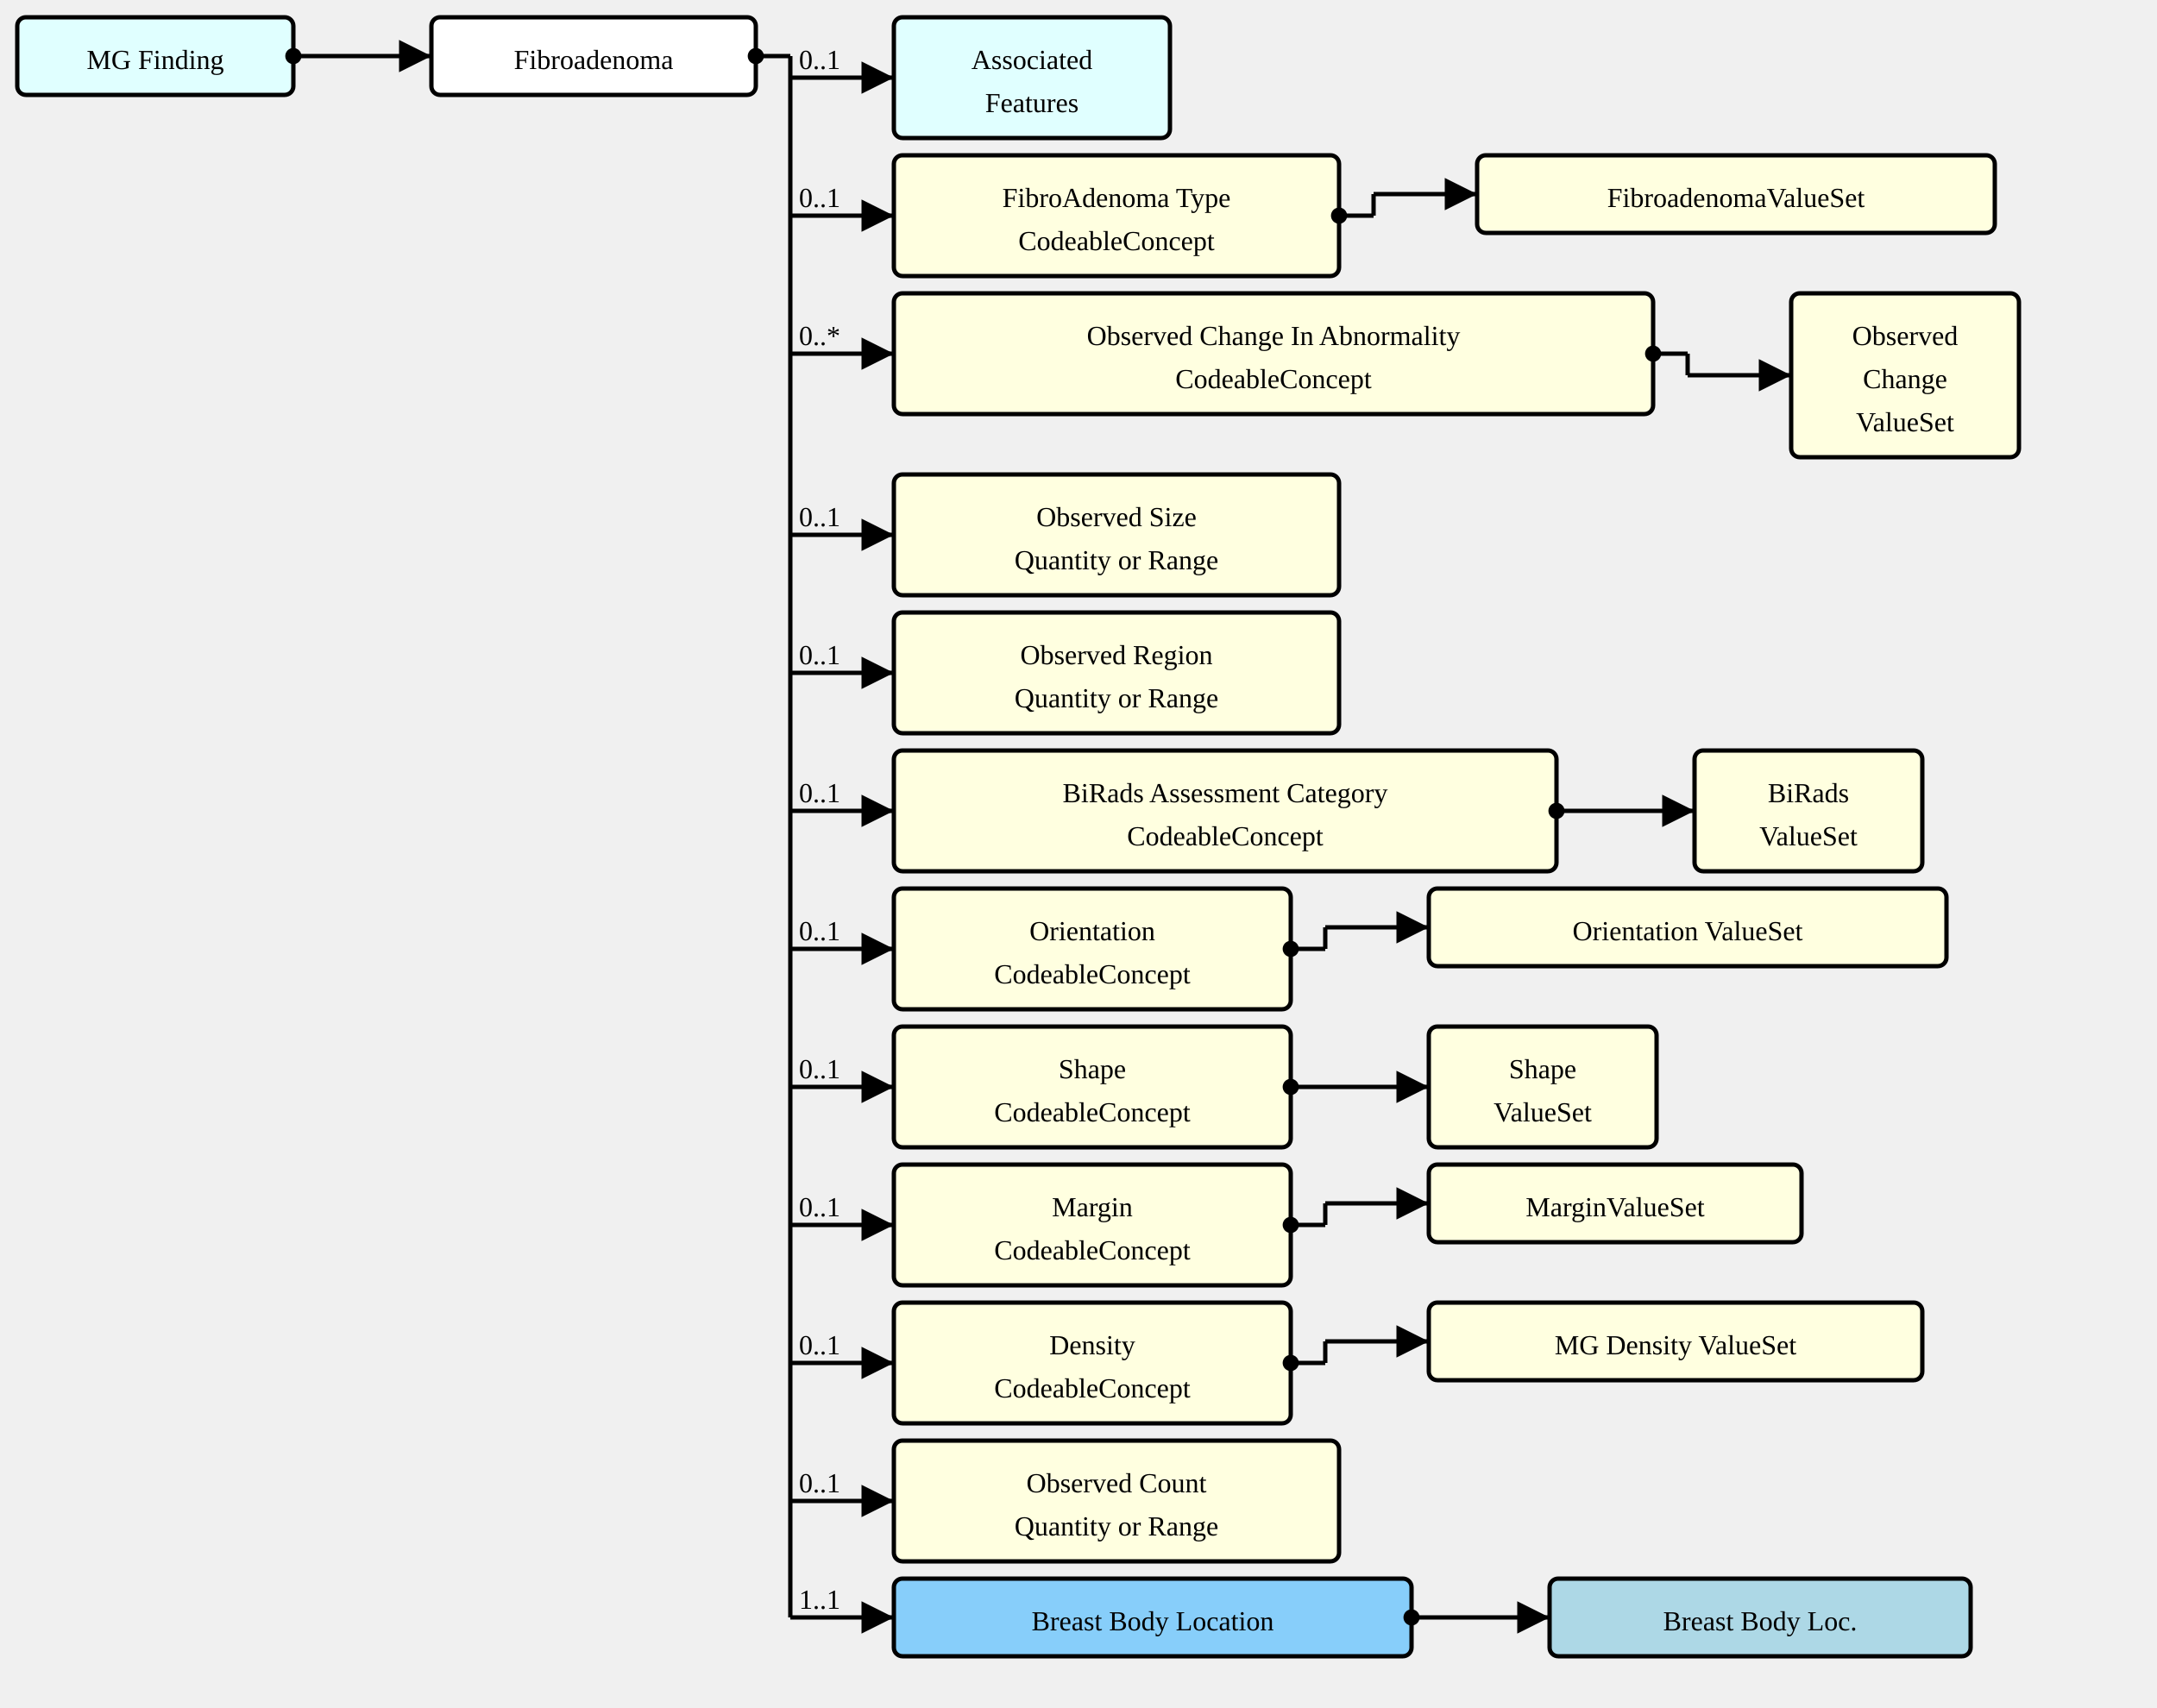
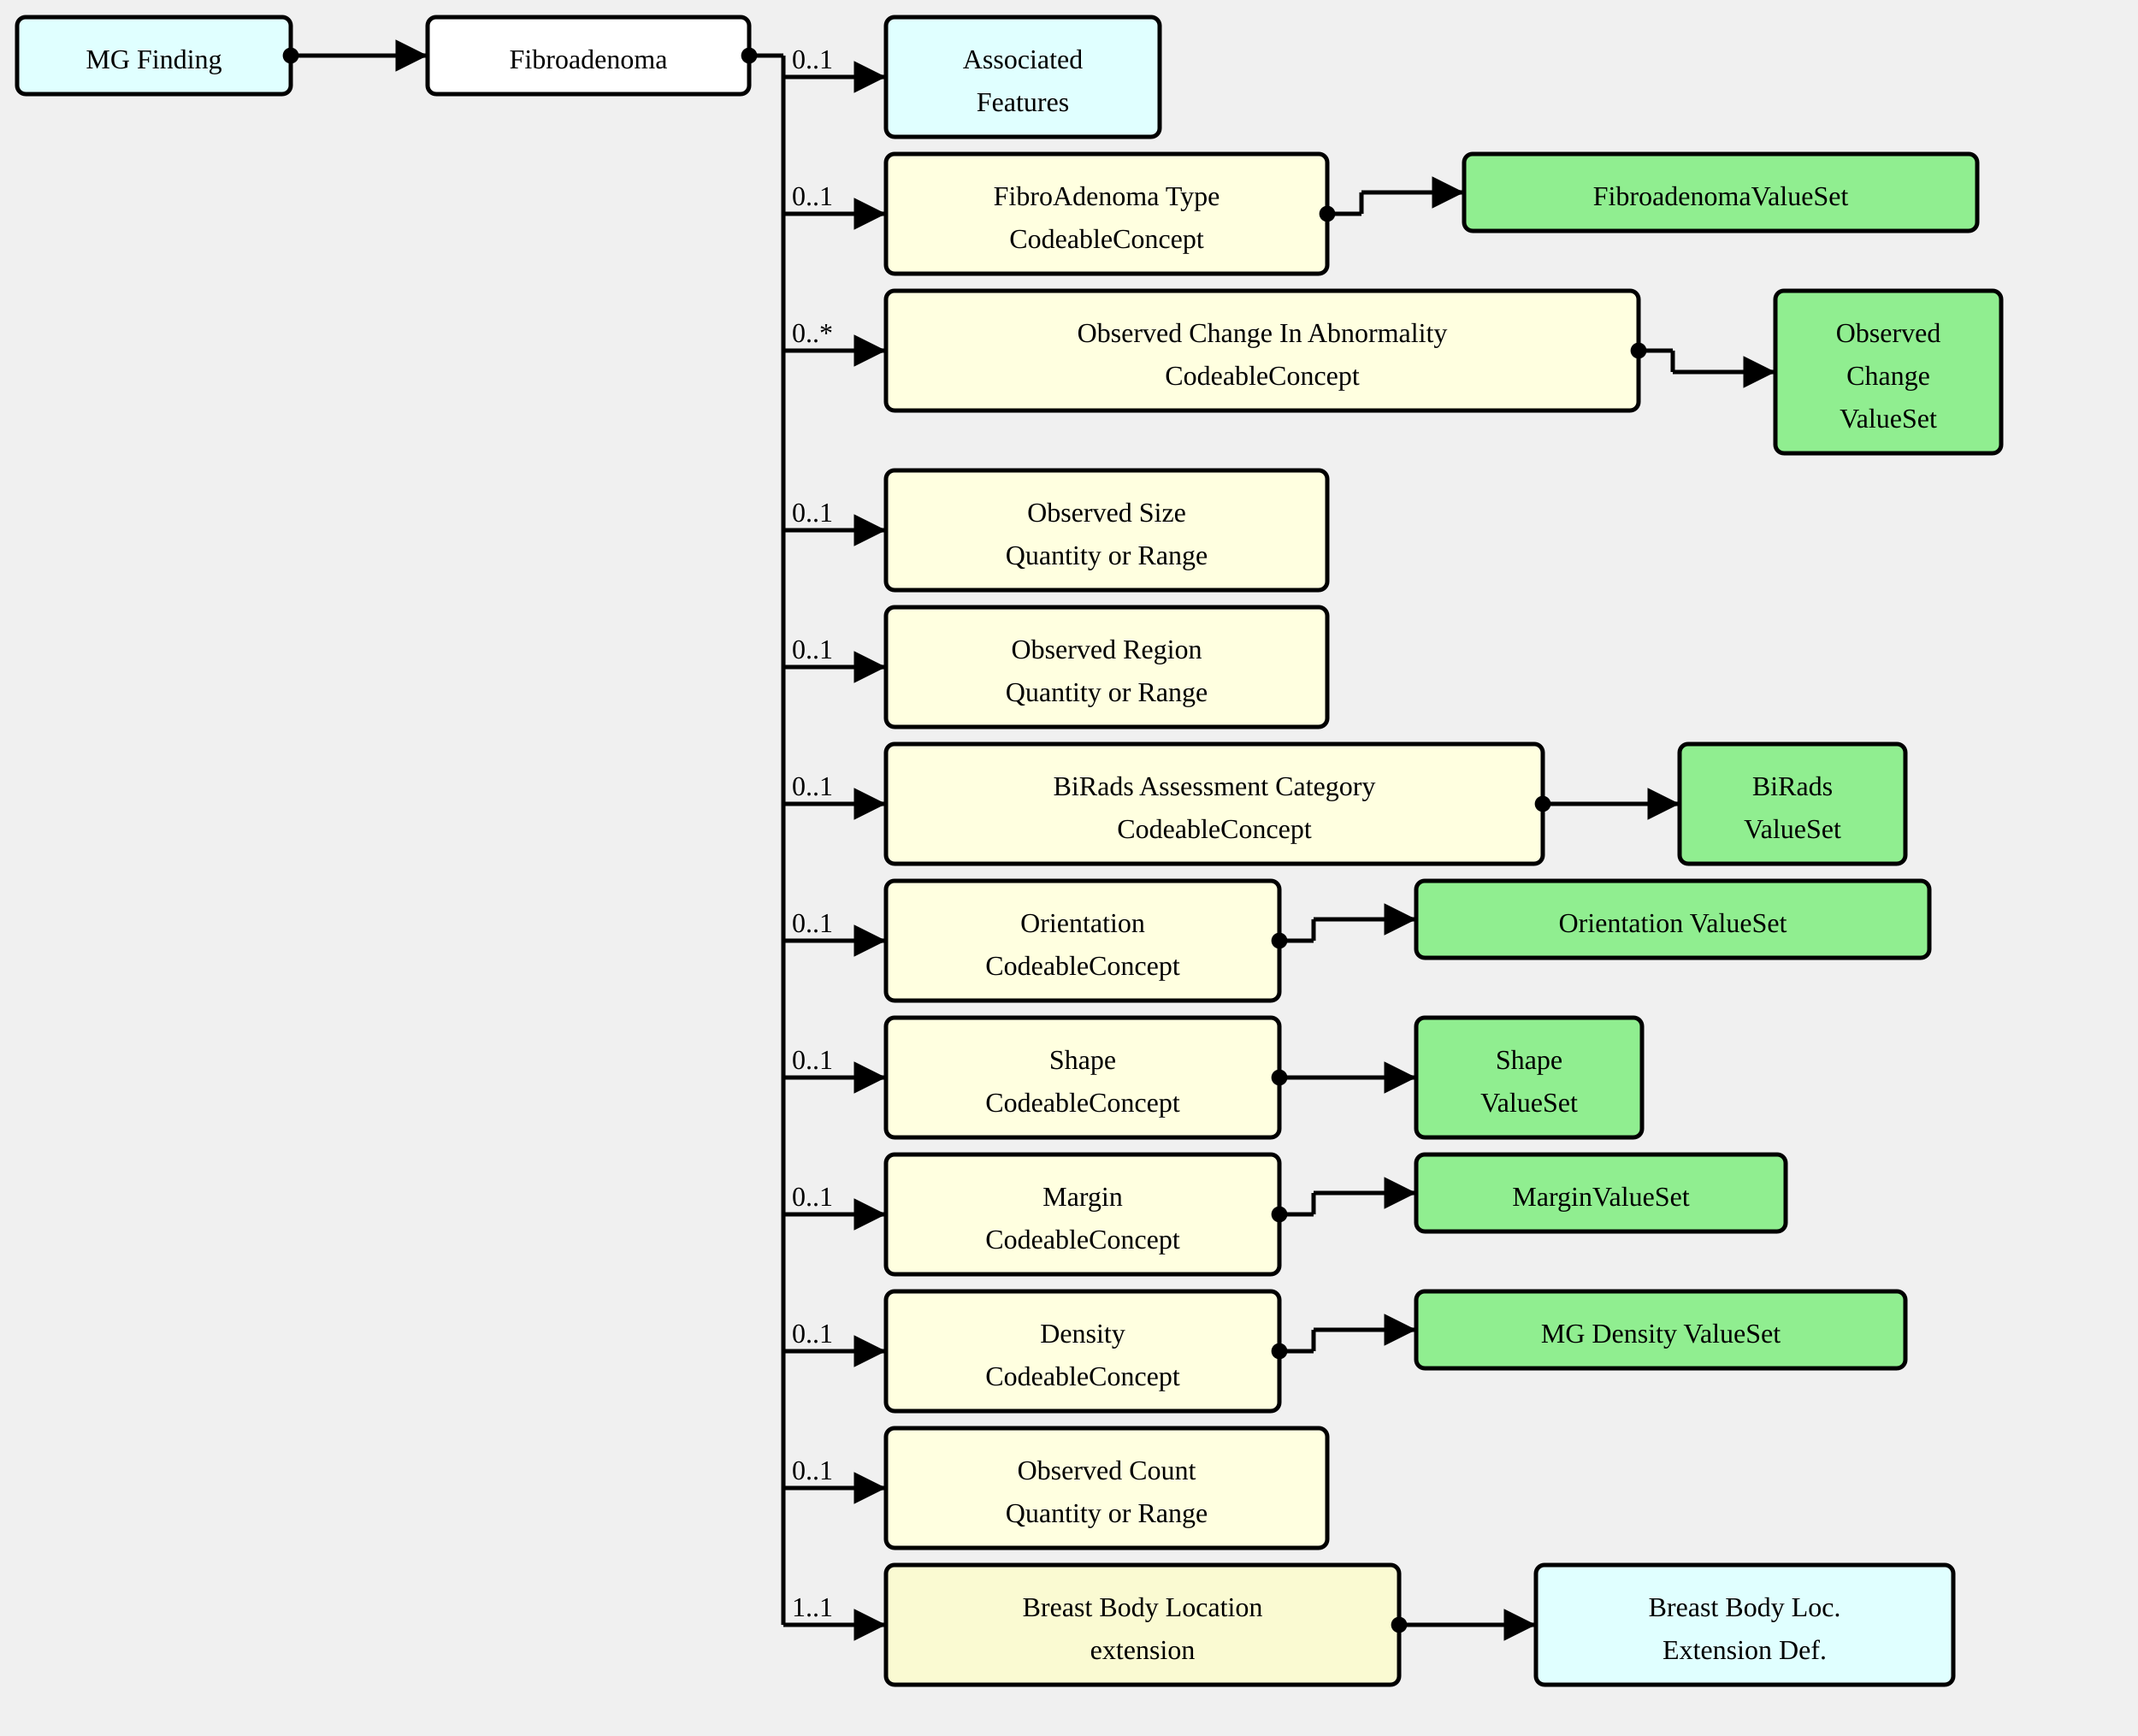
- <svg xmlns="http://www.w3.org/2000/svg" version="1.1" width="937.5" height="742.5">
+ <svg xmlns="http://www.w3.org/2000/svg" version="1.1" width="937.5" height="761.25">
  <defs>
    <marker id="arrowStart" markerWidth="3.75" markerHeight="3.75" markerUnits="px" refX="1.875" refY="1.875">
      <circle fill="Black" stroke-width="0" cx="1.875" cy="1.875" r="1.875" />
    </marker>
    <marker id="arrowEnd" markerWidth="7.5" markerHeight="7.5" markerUnits="px" refX="7.5" refY="3.75">
      <polygon fill="Black" stroke-width="0" points="0 0 7.5 3.75 0 7.5" />
    </marker>
  </defs>
  <g>
    <g transform="translate(7.5 7.5)">
      <rect fill="LightCyan" stroke="Black" stroke-width="1.875" x="0" y="0" width="120" height="33.75" rx="3.75" ry="3.75" />
      <a href="./StructureDefinition-MGFinding.html" target="_top">
        <text x="60" y="22.5" text-anchor="middle">MG Finding</text>
      </a>
    </g>
    <line stroke="Black" stroke-width="1.875" marker-end="url(#arrowEnd)" x1="142.5" y1="24.375" x2="187.5" y2="24.375" />
    <text x="146.25" y="20.625" text-anchor="left" />
    <line stroke="Black" stroke-width="1.875" marker-start="url(#arrowStart)" x1="127.5" y1="24.375" x2="142.5" y2="24.375" />
    <line stroke="Black" stroke-width="1.875" x1="142.5" y1="24.375" x2="142.5" y2="24.375" />
  </g>
  <g>
    <g transform="translate(187.5 7.5)">
      <rect fill="White" stroke="Black" stroke-width="1.875" x="0" y="0" width="141" height="33.75" rx="3.75" ry="3.75" />
      <text x="70.5" y="22.5" text-anchor="middle">Fibroadenoma</text>
    </g>
    <line stroke="Black" stroke-width="1.875" marker-end="url(#arrowEnd)" x1="343.5" y1="33.75" x2="388.5" y2="33.75" />
    <text x="347.25" y="30" text-anchor="left">0..1</text>
    <line stroke="Black" stroke-width="1.875" marker-end="url(#arrowEnd)" x1="343.5" y1="93.75" x2="388.5" y2="93.75" />
    <text x="347.25" y="90" text-anchor="left">0..1</text>
    <line stroke="Black" stroke-width="1.875" marker-end="url(#arrowEnd)" x1="343.5" y1="153.75" x2="388.5" y2="153.75" />
    <text x="347.25" y="150" text-anchor="left">0..*</text>
    <line stroke="Black" stroke-width="1.875" marker-end="url(#arrowEnd)" x1="343.5" y1="232.5" x2="388.5" y2="232.5" />
    <text x="347.25" y="228.75" text-anchor="left">0..1</text>
    <line stroke="Black" stroke-width="1.875" marker-end="url(#arrowEnd)" x1="343.5" y1="292.5" x2="388.5" y2="292.5" />
    <text x="347.25" y="288.75" text-anchor="left">0..1</text>
    <line stroke="Black" stroke-width="1.875" marker-end="url(#arrowEnd)" x1="343.5" y1="352.5" x2="388.5" y2="352.5" />
    <text x="347.25" y="348.75" text-anchor="left">0..1</text>
    <line stroke="Black" stroke-width="1.875" marker-end="url(#arrowEnd)" x1="343.5" y1="412.5" x2="388.5" y2="412.5" />
    <text x="347.25" y="408.75" text-anchor="left">0..1</text>
    <line stroke="Black" stroke-width="1.875" marker-end="url(#arrowEnd)" x1="343.5" y1="472.5" x2="388.5" y2="472.5" />
    <text x="347.25" y="468.75" text-anchor="left">0..1</text>
    <line stroke="Black" stroke-width="1.875" marker-end="url(#arrowEnd)" x1="343.5" y1="532.5" x2="388.5" y2="532.5" />
    <text x="347.25" y="528.75" text-anchor="left">0..1</text>
    <line stroke="Black" stroke-width="1.875" marker-end="url(#arrowEnd)" x1="343.5" y1="592.5" x2="388.5" y2="592.5" />
    <text x="347.25" y="588.75" text-anchor="left">0..1</text>
    <line stroke="Black" stroke-width="1.875" marker-end="url(#arrowEnd)" x1="343.5" y1="652.5" x2="388.5" y2="652.5" />
    <text x="347.25" y="648.75" text-anchor="left">0..1</text>
-     <line stroke="Black" stroke-width="1.875" marker-end="url(#arrowEnd)" x1="343.5" y1="703.125" x2="388.5" y2="703.125" />
-     <text x="347.25" y="699.375" text-anchor="left">1..1</text>
+     <line stroke="Black" stroke-width="1.875" marker-end="url(#arrowEnd)" x1="343.5" y1="712.5" x2="388.5" y2="712.5" />
+     <text x="347.25" y="708.75" text-anchor="left">1..1</text>
    <line stroke="Black" stroke-width="1.875" marker-start="url(#arrowStart)" x1="328.5" y1="24.375" x2="343.5" y2="24.375" />
-     <line stroke="Black" stroke-width="1.875" x1="343.5" y1="24.375" x2="343.5" y2="703.125" />
+     <line stroke="Black" stroke-width="1.875" x1="343.5" y1="24.375" x2="343.5" y2="712.5" />
  </g>
  <g>
    <g transform="translate(388.5 7.5)">
      <rect fill="LightCyan" stroke="Black" stroke-width="1.875" x="0" y="0" width="120" height="52.5" rx="3.75" ry="3.75" />
      <a href="./StructureDefinition-AssociatedFeatures.html" target="_top">
        <text x="60" y="22.5" text-anchor="middle">Associated</text>
      </a>
      <a href="./StructureDefinition-AssociatedFeatures.html" target="_top">
        <text x="60" y="41.25" text-anchor="middle">Features</text>
      </a>
    </g>
  </g>
  <g>
    <g transform="translate(388.5 67.5)">
      <a href="StructureDefinition-AbnormalityFibroadenoma-definitions.html#Observation.component:fibroAdenomaType" target="_top">
        <rect fill="LightYellow" stroke="Black" stroke-width="1.875" x="0" y="0" width="193.5" height="52.5" rx="3.75" ry="3.75" />
      </a>
      <a href="StructureDefinition-AbnormalityFibroadenoma-definitions.html#Observation.component:fibroAdenomaType" target="_top">
        <text x="96.75" y="22.5" text-anchor="middle">FibroAdenoma Type</text>
      </a>
      <a href="StructureDefinition-AbnormalityFibroadenoma-definitions.html#Observation.component:fibroAdenomaType" target="_top">
        <text x="96.75" y="41.25" text-anchor="middle">CodeableConcept</text>
      </a>
    </g>
    <line stroke="Black" stroke-width="1.875" marker-end="url(#arrowEnd)" x1="597" y1="84.375" x2="642" y2="84.375" />
    <line stroke="Black" stroke-width="1.875" marker-start="url(#arrowStart)" x1="582" y1="93.75" x2="597" y2="93.75" />
    <line stroke="Black" stroke-width="1.875" x1="597" y1="84.375" x2="597" y2="93.75" />
  </g>
  <g>
    <g transform="translate(642 67.5)">
-       <rect fill="LightYellow" stroke="Black" stroke-width="1.875" x="0" y="0" width="225" height="33.75" rx="3.75" ry="3.75" />
+       <rect fill="LightGreen" stroke="Black" stroke-width="1.875" x="0" y="0" width="225" height="33.75" rx="3.75" ry="3.75" />
      <a href="./ValueSet-FibroadenomaVS.html" target="_top">
        <text x="112.5" y="22.5" text-anchor="middle">FibroadenomaValueSet</text>
      </a>
    </g>
  </g>
  <g>
    <g transform="translate(388.5 127.5)">
      <a href="StructureDefinition-AbnormalityFibroadenoma-definitions.html#Observation.component:observedChanges" target="_top">
        <rect fill="LightYellow" stroke="Black" stroke-width="1.875" x="0" y="0" width="330" height="52.5" rx="3.75" ry="3.75" />
      </a>
      <a href="StructureDefinition-AbnormalityFibroadenoma-definitions.html#Observation.component:observedChanges" target="_top">
        <text x="165" y="22.5" text-anchor="middle">Observed Change In Abnormality</text>
      </a>
      <a href="StructureDefinition-AbnormalityFibroadenoma-definitions.html#Observation.component:observedChanges" target="_top">
        <text x="165" y="41.25" text-anchor="middle">CodeableConcept</text>
      </a>
    </g>
    <line stroke="Black" stroke-width="1.875" marker-end="url(#arrowEnd)" x1="733.5" y1="163.125" x2="778.5" y2="163.125" />
    <line stroke="Black" stroke-width="1.875" marker-start="url(#arrowStart)" x1="718.5" y1="153.75" x2="733.5" y2="153.75" />
    <line stroke="Black" stroke-width="1.875" x1="733.5" y1="153.75" x2="733.5" y2="163.125" />
  </g>
  <g>
    <g transform="translate(778.5 127.5)">
-       <rect fill="LightYellow" stroke="Black" stroke-width="1.875" x="0" y="0" width="99" height="71.25" rx="3.75" ry="3.75" />
+       <rect fill="LightGreen" stroke="Black" stroke-width="1.875" x="0" y="0" width="99" height="71.25" rx="3.75" ry="3.75" />
      <a href="./ValueSet-ObservedChangesVS.html" target="_top">
        <text x="49.5" y="22.5" text-anchor="middle">Observed</text>
      </a>
      <a href="./ValueSet-ObservedChangesVS.html" target="_top">
        <text x="49.5" y="41.25" text-anchor="middle">Change</text>
      </a>
      <a href="./ValueSet-ObservedChangesVS.html" target="_top">
        <text x="49.5" y="60" text-anchor="middle">ValueSet</text>
      </a>
    </g>
  </g>
  <g>
    <g transform="translate(388.5 206.25)">
      <a href="StructureDefinition-AbnormalityFibroadenoma-definitions.html#Observation.component:observedSize" target="_top">
        <rect fill="LightYellow" stroke="Black" stroke-width="1.875" x="0" y="0" width="193.5" height="52.5" rx="3.75" ry="3.75" />
      </a>
      <a href="StructureDefinition-AbnormalityFibroadenoma-definitions.html#Observation.component:observedSize" target="_top">
        <text x="96.75" y="22.5" text-anchor="middle">Observed Size</text>
      </a>
      <a href="StructureDefinition-AbnormalityFibroadenoma-definitions.html#Observation.component:observedSize" target="_top">
        <text x="96.75" y="41.25" text-anchor="middle">Quantity or Range</text>
      </a>
    </g>
  </g>
  <g>
    <g transform="translate(388.5 266.25)">
      <a href="StructureDefinition-AbnormalityFibroadenoma-definitions.html#Observation.component:observedRegion" target="_top">
        <rect fill="LightYellow" stroke="Black" stroke-width="1.875" x="0" y="0" width="193.5" height="52.5" rx="3.75" ry="3.75" />
      </a>
      <a href="StructureDefinition-AbnormalityFibroadenoma-definitions.html#Observation.component:observedRegion" target="_top">
        <text x="96.75" y="22.5" text-anchor="middle">Observed Region</text>
      </a>
      <a href="StructureDefinition-AbnormalityFibroadenoma-definitions.html#Observation.component:observedRegion" target="_top">
        <text x="96.75" y="41.25" text-anchor="middle">Quantity or Range</text>
      </a>
    </g>
  </g>
  <g>
    <g transform="translate(388.5 326.25)">
      <a href="StructureDefinition-AbnormalityFibroadenoma-definitions.html#Observation.component:biRadsAssessmentCategory" target="_top">
        <rect fill="LightYellow" stroke="Black" stroke-width="1.875" x="0" y="0" width="288" height="52.5" rx="3.75" ry="3.75" />
      </a>
      <a href="StructureDefinition-AbnormalityFibroadenoma-definitions.html#Observation.component:biRadsAssessmentCategory" target="_top">
        <text x="144" y="22.5" text-anchor="middle">BiRads Assessment Category</text>
      </a>
      <a href="StructureDefinition-AbnormalityFibroadenoma-definitions.html#Observation.component:biRadsAssessmentCategory" target="_top">
        <text x="144" y="41.25" text-anchor="middle">CodeableConcept</text>
      </a>
    </g>
    <line stroke="Black" stroke-width="1.875" marker-end="url(#arrowEnd)" x1="691.5" y1="352.5" x2="736.5" y2="352.5" />
    <line stroke="Black" stroke-width="1.875" marker-start="url(#arrowStart)" x1="676.5" y1="352.5" x2="691.5" y2="352.5" />
    <line stroke="Black" stroke-width="1.875" x1="691.5" y1="352.5" x2="691.5" y2="352.5" />
  </g>
  <g>
    <g transform="translate(736.5 326.25)">
-       <rect fill="LightYellow" stroke="Black" stroke-width="1.875" x="0" y="0" width="99" height="52.5" rx="3.75" ry="3.75" />
+       <rect fill="LightGreen" stroke="Black" stroke-width="1.875" x="0" y="0" width="99" height="52.5" rx="3.75" ry="3.75" />
      <a href="./ValueSet-BiRadsAssessmentCategoriesVS.html" target="_top">
        <text x="49.5" y="22.5" text-anchor="middle">BiRads</text>
      </a>
      <a href="./ValueSet-BiRadsAssessmentCategoriesVS.html" target="_top">
        <text x="49.5" y="41.25" text-anchor="middle">ValueSet</text>
      </a>
    </g>
  </g>
  <g>
    <g transform="translate(388.5 386.25)">
      <a href="StructureDefinition-AbnormalityFibroadenoma-definitions.html#Observation.component:orientation" target="_top">
        <rect fill="LightYellow" stroke="Black" stroke-width="1.875" x="0" y="0" width="172.5" height="52.5" rx="3.75" ry="3.75" />
      </a>
      <a href="StructureDefinition-AbnormalityFibroadenoma-definitions.html#Observation.component:orientation" target="_top">
        <text x="86.25" y="22.5" text-anchor="middle">Orientation</text>
      </a>
      <a href="StructureDefinition-AbnormalityFibroadenoma-definitions.html#Observation.component:orientation" target="_top">
        <text x="86.25" y="41.25" text-anchor="middle">CodeableConcept</text>
      </a>
    </g>
    <line stroke="Black" stroke-width="1.875" marker-end="url(#arrowEnd)" x1="576" y1="403.125" x2="621" y2="403.125" />
    <line stroke="Black" stroke-width="1.875" marker-start="url(#arrowStart)" x1="561" y1="412.5" x2="576" y2="412.5" />
    <line stroke="Black" stroke-width="1.875" x1="576" y1="403.125" x2="576" y2="412.5" />
  </g>
  <g>
    <g transform="translate(621 386.25)">
-       <rect fill="LightYellow" stroke="Black" stroke-width="1.875" x="0" y="0" width="225" height="33.75" rx="3.75" ry="3.75" />
+       <rect fill="LightGreen" stroke="Black" stroke-width="1.875" x="0" y="0" width="225" height="33.75" rx="3.75" ry="3.75" />
      <a href="./ValueSet-OrientationVS.html" target="_top">
        <text x="112.5" y="22.5" text-anchor="middle">Orientation ValueSet</text>
      </a>
    </g>
  </g>
  <g>
    <g transform="translate(388.5 446.25)">
      <a href="StructureDefinition-AbnormalityFibroadenoma-definitions.html#Observation.component:shape" target="_top">
        <rect fill="LightYellow" stroke="Black" stroke-width="1.875" x="0" y="0" width="172.5" height="52.5" rx="3.75" ry="3.75" />
      </a>
      <a href="StructureDefinition-AbnormalityFibroadenoma-definitions.html#Observation.component:shape" target="_top">
        <text x="86.25" y="22.5" text-anchor="middle">Shape</text>
      </a>
      <a href="StructureDefinition-AbnormalityFibroadenoma-definitions.html#Observation.component:shape" target="_top">
        <text x="86.25" y="41.25" text-anchor="middle">CodeableConcept</text>
      </a>
    </g>
    <line stroke="Black" stroke-width="1.875" marker-end="url(#arrowEnd)" x1="576" y1="472.5" x2="621" y2="472.5" />
    <line stroke="Black" stroke-width="1.875" marker-start="url(#arrowStart)" x1="561" y1="472.5" x2="576" y2="472.5" />
    <line stroke="Black" stroke-width="1.875" x1="576" y1="472.5" x2="576" y2="472.5" />
  </g>
  <g>
    <g transform="translate(621 446.25)">
-       <rect fill="LightYellow" stroke="Black" stroke-width="1.875" x="0" y="0" width="99" height="52.5" rx="3.75" ry="3.75" />
+       <rect fill="LightGreen" stroke="Black" stroke-width="1.875" x="0" y="0" width="99" height="52.5" rx="3.75" ry="3.75" />
      <a href="./ValueSet-ShapeVS.html" target="_top">
        <text x="49.5" y="22.5" text-anchor="middle">Shape</text>
      </a>
      <a href="./ValueSet-ShapeVS.html" target="_top">
        <text x="49.5" y="41.25" text-anchor="middle">ValueSet</text>
      </a>
    </g>
  </g>
  <g>
    <g transform="translate(388.5 506.25)">
      <a href="StructureDefinition-AbnormalityFibroadenoma-definitions.html#Observation.component:margin" target="_top">
        <rect fill="LightYellow" stroke="Black" stroke-width="1.875" x="0" y="0" width="172.5" height="52.5" rx="3.75" ry="3.75" />
      </a>
      <a href="StructureDefinition-AbnormalityFibroadenoma-definitions.html#Observation.component:margin" target="_top">
        <text x="86.25" y="22.5" text-anchor="middle">Margin</text>
      </a>
      <a href="StructureDefinition-AbnormalityFibroadenoma-definitions.html#Observation.component:margin" target="_top">
        <text x="86.25" y="41.25" text-anchor="middle">CodeableConcept</text>
      </a>
    </g>
    <line stroke="Black" stroke-width="1.875" marker-end="url(#arrowEnd)" x1="576" y1="523.125" x2="621" y2="523.125" />
    <line stroke="Black" stroke-width="1.875" marker-start="url(#arrowStart)" x1="561" y1="532.5" x2="576" y2="532.5" />
    <line stroke="Black" stroke-width="1.875" x1="576" y1="523.125" x2="576" y2="532.5" />
  </g>
  <g>
    <g transform="translate(621 506.25)">
-       <rect fill="LightYellow" stroke="Black" stroke-width="1.875" x="0" y="0" width="162" height="33.75" rx="3.75" ry="3.75" />
+       <rect fill="LightGreen" stroke="Black" stroke-width="1.875" x="0" y="0" width="162" height="33.75" rx="3.75" ry="3.75" />
      <a href="./ValueSet-MarginVS.html" target="_top">
        <text x="81" y="22.5" text-anchor="middle">MarginValueSet</text>
      </a>
    </g>
  </g>
  <g>
    <g transform="translate(388.5 566.25)">
      <a href="StructureDefinition-AbnormalityFibroadenoma-definitions.html#Observation.component:mgDensity" target="_top">
        <rect fill="LightYellow" stroke="Black" stroke-width="1.875" x="0" y="0" width="172.5" height="52.5" rx="3.75" ry="3.75" />
      </a>
      <a href="StructureDefinition-AbnormalityFibroadenoma-definitions.html#Observation.component:mgDensity" target="_top">
        <text x="86.25" y="22.5" text-anchor="middle">Density</text>
      </a>
      <a href="StructureDefinition-AbnormalityFibroadenoma-definitions.html#Observation.component:mgDensity" target="_top">
        <text x="86.25" y="41.25" text-anchor="middle">CodeableConcept</text>
      </a>
    </g>
    <line stroke="Black" stroke-width="1.875" marker-end="url(#arrowEnd)" x1="576" y1="583.125" x2="621" y2="583.125" />
    <line stroke="Black" stroke-width="1.875" marker-start="url(#arrowStart)" x1="561" y1="592.5" x2="576" y2="592.5" />
    <line stroke="Black" stroke-width="1.875" x1="576" y1="583.125" x2="576" y2="592.5" />
  </g>
  <g>
    <g transform="translate(621 566.25)">
-       <rect fill="LightYellow" stroke="Black" stroke-width="1.875" x="0" y="0" width="214.5" height="33.75" rx="3.75" ry="3.75" />
+       <rect fill="LightGreen" stroke="Black" stroke-width="1.875" x="0" y="0" width="214.5" height="33.75" rx="3.75" ry="3.75" />
      <a href="./ValueSet-MGDensityVS.html" target="_top">
        <text x="107.25" y="22.5" text-anchor="middle">MG Density ValueSet</text>
      </a>
    </g>
  </g>
  <g>
    <g transform="translate(388.5 626.25)">
      <a href="StructureDefinition-AbnormalityFibroadenoma-definitions.html#Observation.component:observedCount" target="_top">
        <rect fill="LightYellow" stroke="Black" stroke-width="1.875" x="0" y="0" width="193.5" height="52.5" rx="3.75" ry="3.75" />
      </a>
      <a href="StructureDefinition-AbnormalityFibroadenoma-definitions.html#Observation.component:observedCount" target="_top">
        <text x="96.75" y="22.5" text-anchor="middle">Observed Count</text>
      </a>
      <a href="StructureDefinition-AbnormalityFibroadenoma-definitions.html#Observation.component:observedCount" target="_top">
        <text x="96.75" y="41.25" text-anchor="middle">Quantity or Range</text>
      </a>
    </g>
  </g>
  <g>
    <g transform="translate(388.5 686.25)">
      <a href="StructureDefinition-AbnormalityFibroadenoma-definitions.html#Observation.bodySite.extension:breastBodyLocation" target="_top">
-         <rect fill="LightSkyBlue" stroke="Black" stroke-width="1.875" x="0" y="0" width="225" height="33.75" rx="3.75" ry="3.75" />
+         <rect fill="LightGoldenrodYellow" stroke="Black" stroke-width="1.875" x="0" y="0" width="225" height="52.5" rx="3.75" ry="3.75" />
      </a>
      <a href="StructureDefinition-AbnormalityFibroadenoma-definitions.html#Observation.bodySite.extension:breastBodyLocation" target="_top">
        <text x="112.5" y="22.5" text-anchor="middle">Breast Body Location</text>
      </a>
-     </g>
-     <line stroke="Black" stroke-width="1.875" marker-end="url(#arrowEnd)" x1="628.5" y1="703.125" x2="673.5" y2="703.125" />
-     <line stroke="Black" stroke-width="1.875" marker-start="url(#arrowStart)" x1="613.5" y1="703.125" x2="628.5" y2="703.125" />
-     <line stroke="Black" stroke-width="1.875" x1="628.5" y1="703.125" x2="628.5" y2="703.125" />
+       <a href="StructureDefinition-AbnormalityFibroadenoma-definitions.html#Observation.bodySite.extension:breastBodyLocation" target="_top">
+         <text x="112.5" y="41.25" text-anchor="middle">extension</text>
+       </a>
+     </g>
+     <line stroke="Black" stroke-width="1.875" marker-end="url(#arrowEnd)" x1="628.5" y1="712.5" x2="673.5" y2="712.5" />
+     <line stroke="Black" stroke-width="1.875" marker-start="url(#arrowStart)" x1="613.5" y1="712.5" x2="628.5" y2="712.5" />
+     <line stroke="Black" stroke-width="1.875" x1="628.5" y1="712.5" x2="628.5" y2="712.5" />
  </g>
  <g>
    <g transform="translate(673.5 686.25)">
-       <rect fill="LightBlue" stroke="Black" stroke-width="1.875" x="0" y="0" width="183" height="33.75" rx="3.75" ry="3.75" />
+       <rect fill="LightCyan" stroke="Black" stroke-width="1.875" x="0" y="0" width="183" height="52.5" rx="3.75" ry="3.75" />
      <a href="./StructureDefinition-BreastBodyLocationExtension.html" target="_top">
        <text x="91.5" y="22.5" text-anchor="middle">Breast Body Loc.</text>
      </a>
+       <a href="./StructureDefinition-BreastBodyLocationExtension.html" target="_top">
+         <text x="91.5" y="41.25" text-anchor="middle">Extension Def.</text>
+       </a>
    </g>
  </g>
</svg>
